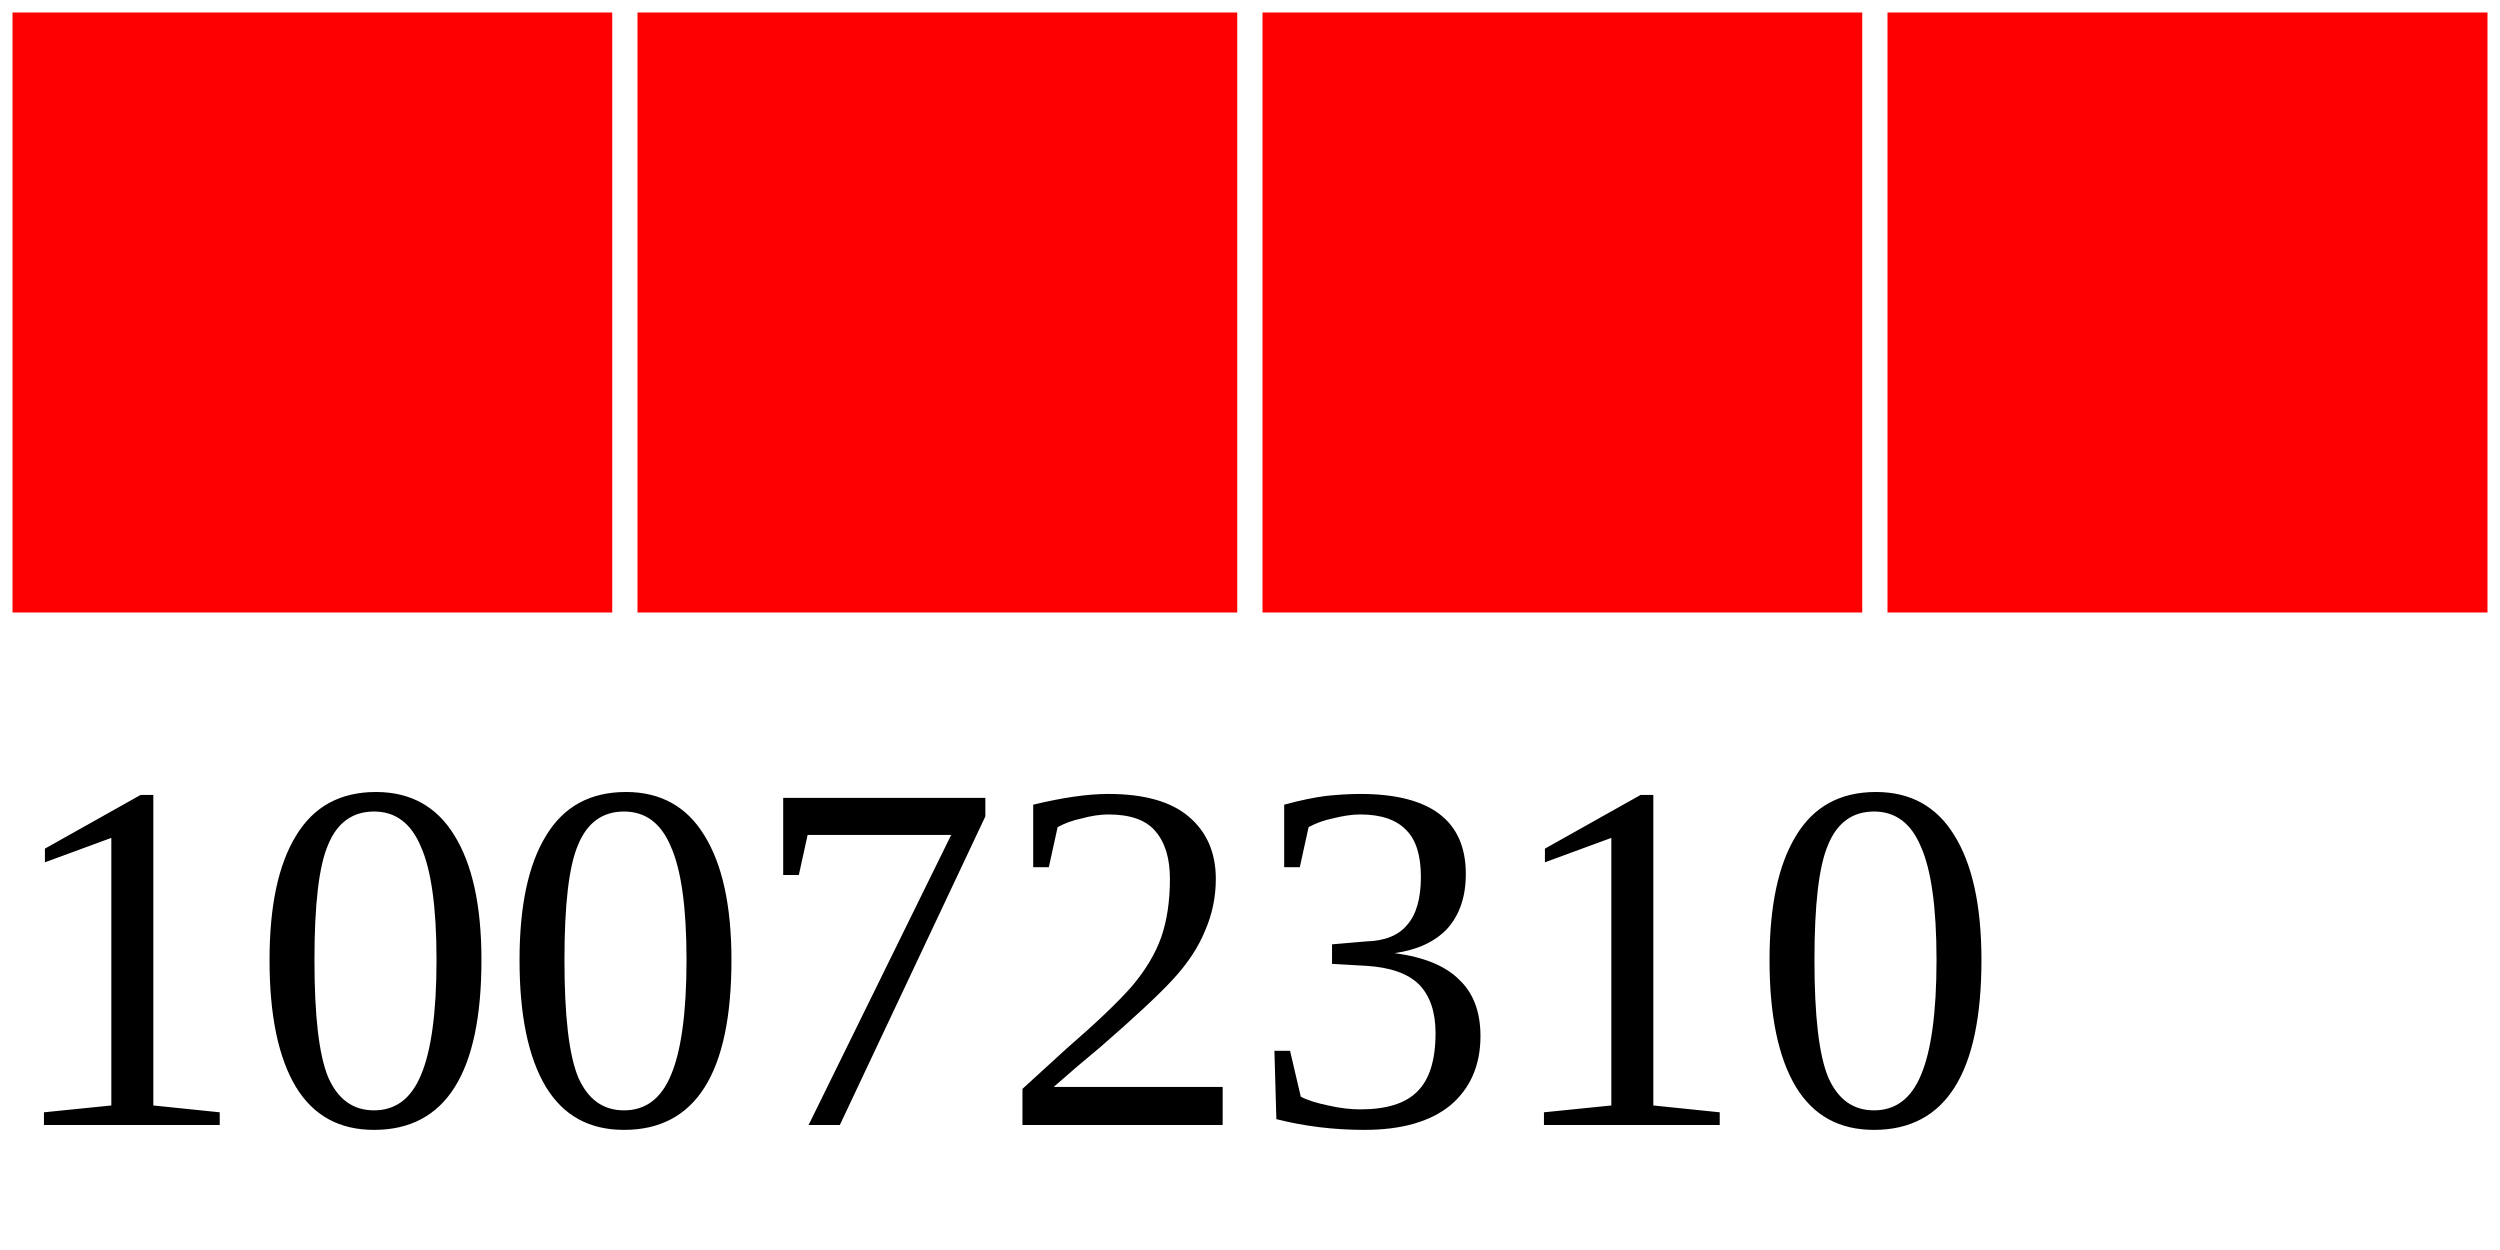
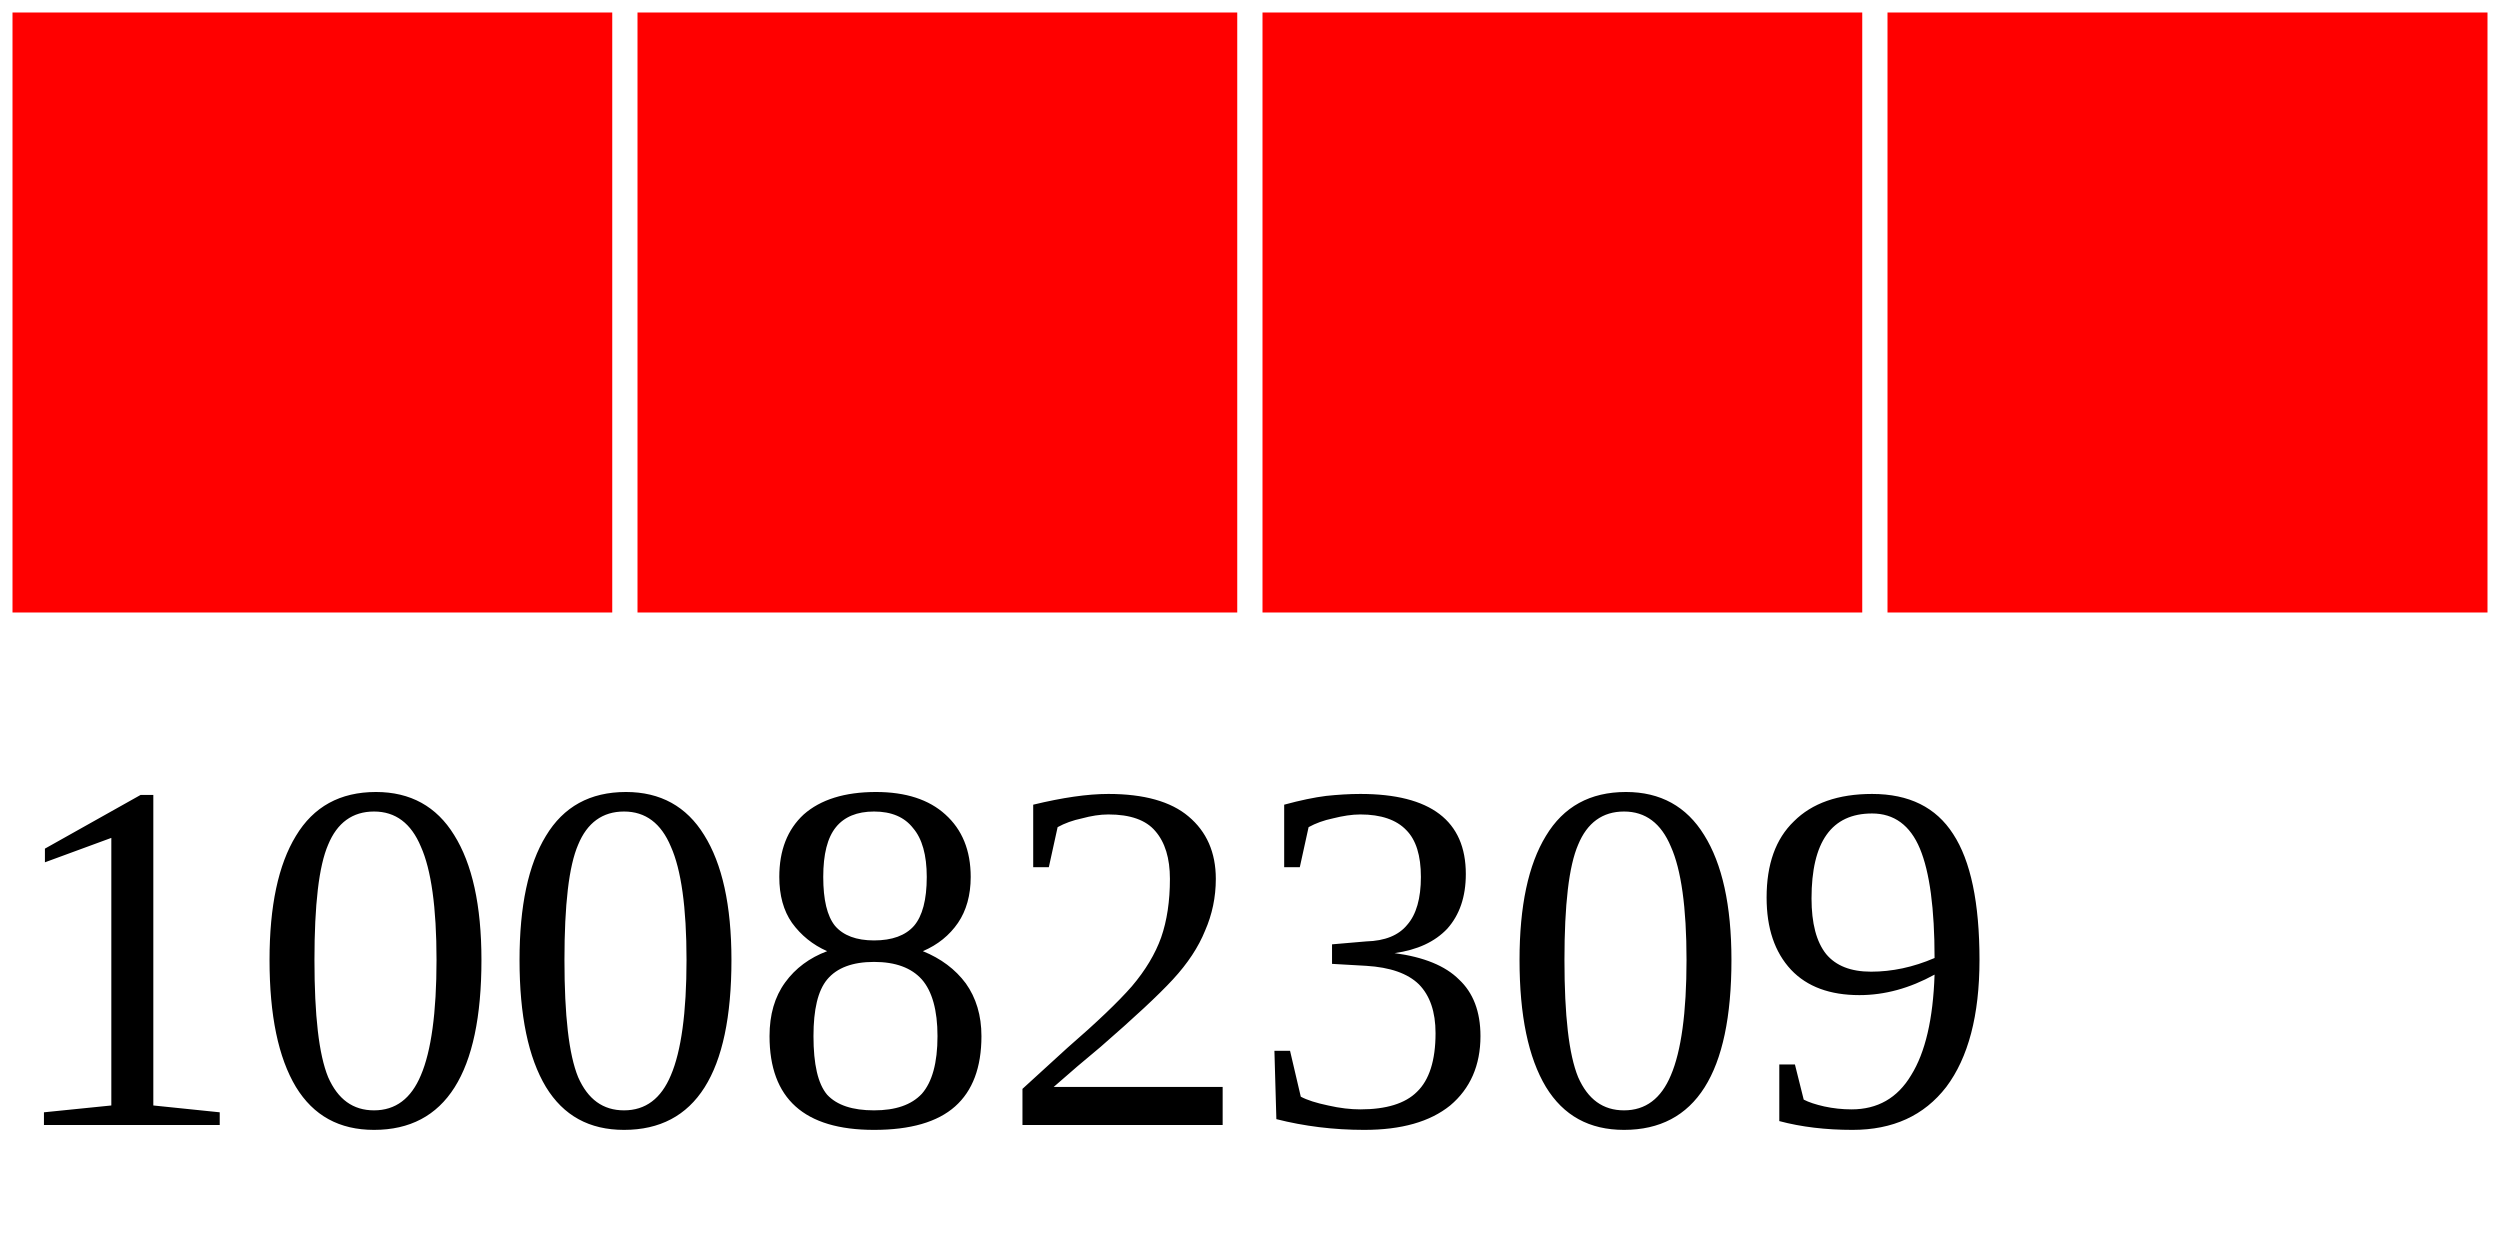
<svg xmlns="http://www.w3.org/2000/svg" width="40" height="20">
  <g>
    <rect width="10" height="10" style="fill:#FF0000;stroke-width:0.4;stroke:rgb(255,255,255)" x="0" />
    <rect width="10" height="10" style="fill:#FF0000;stroke-width:0.4;stroke:rgb(255,255,255)" x="10" />
    <rect width="10" height="10" style="fill:#FF0000;stroke-width:0.4;stroke:rgb(255,255,255)" x="20" />
    <rect width="10" height="10" style="fill:#FF0000;stroke-width:0.4;stroke:rgb(255,255,255)" x="30" />
-     <text x="0" y="18" fill="black" font-size="8">10072310</text>
+     <text x="0" y="18" fill="black" font-size="8">10082309</text>
  </g>
</svg>
